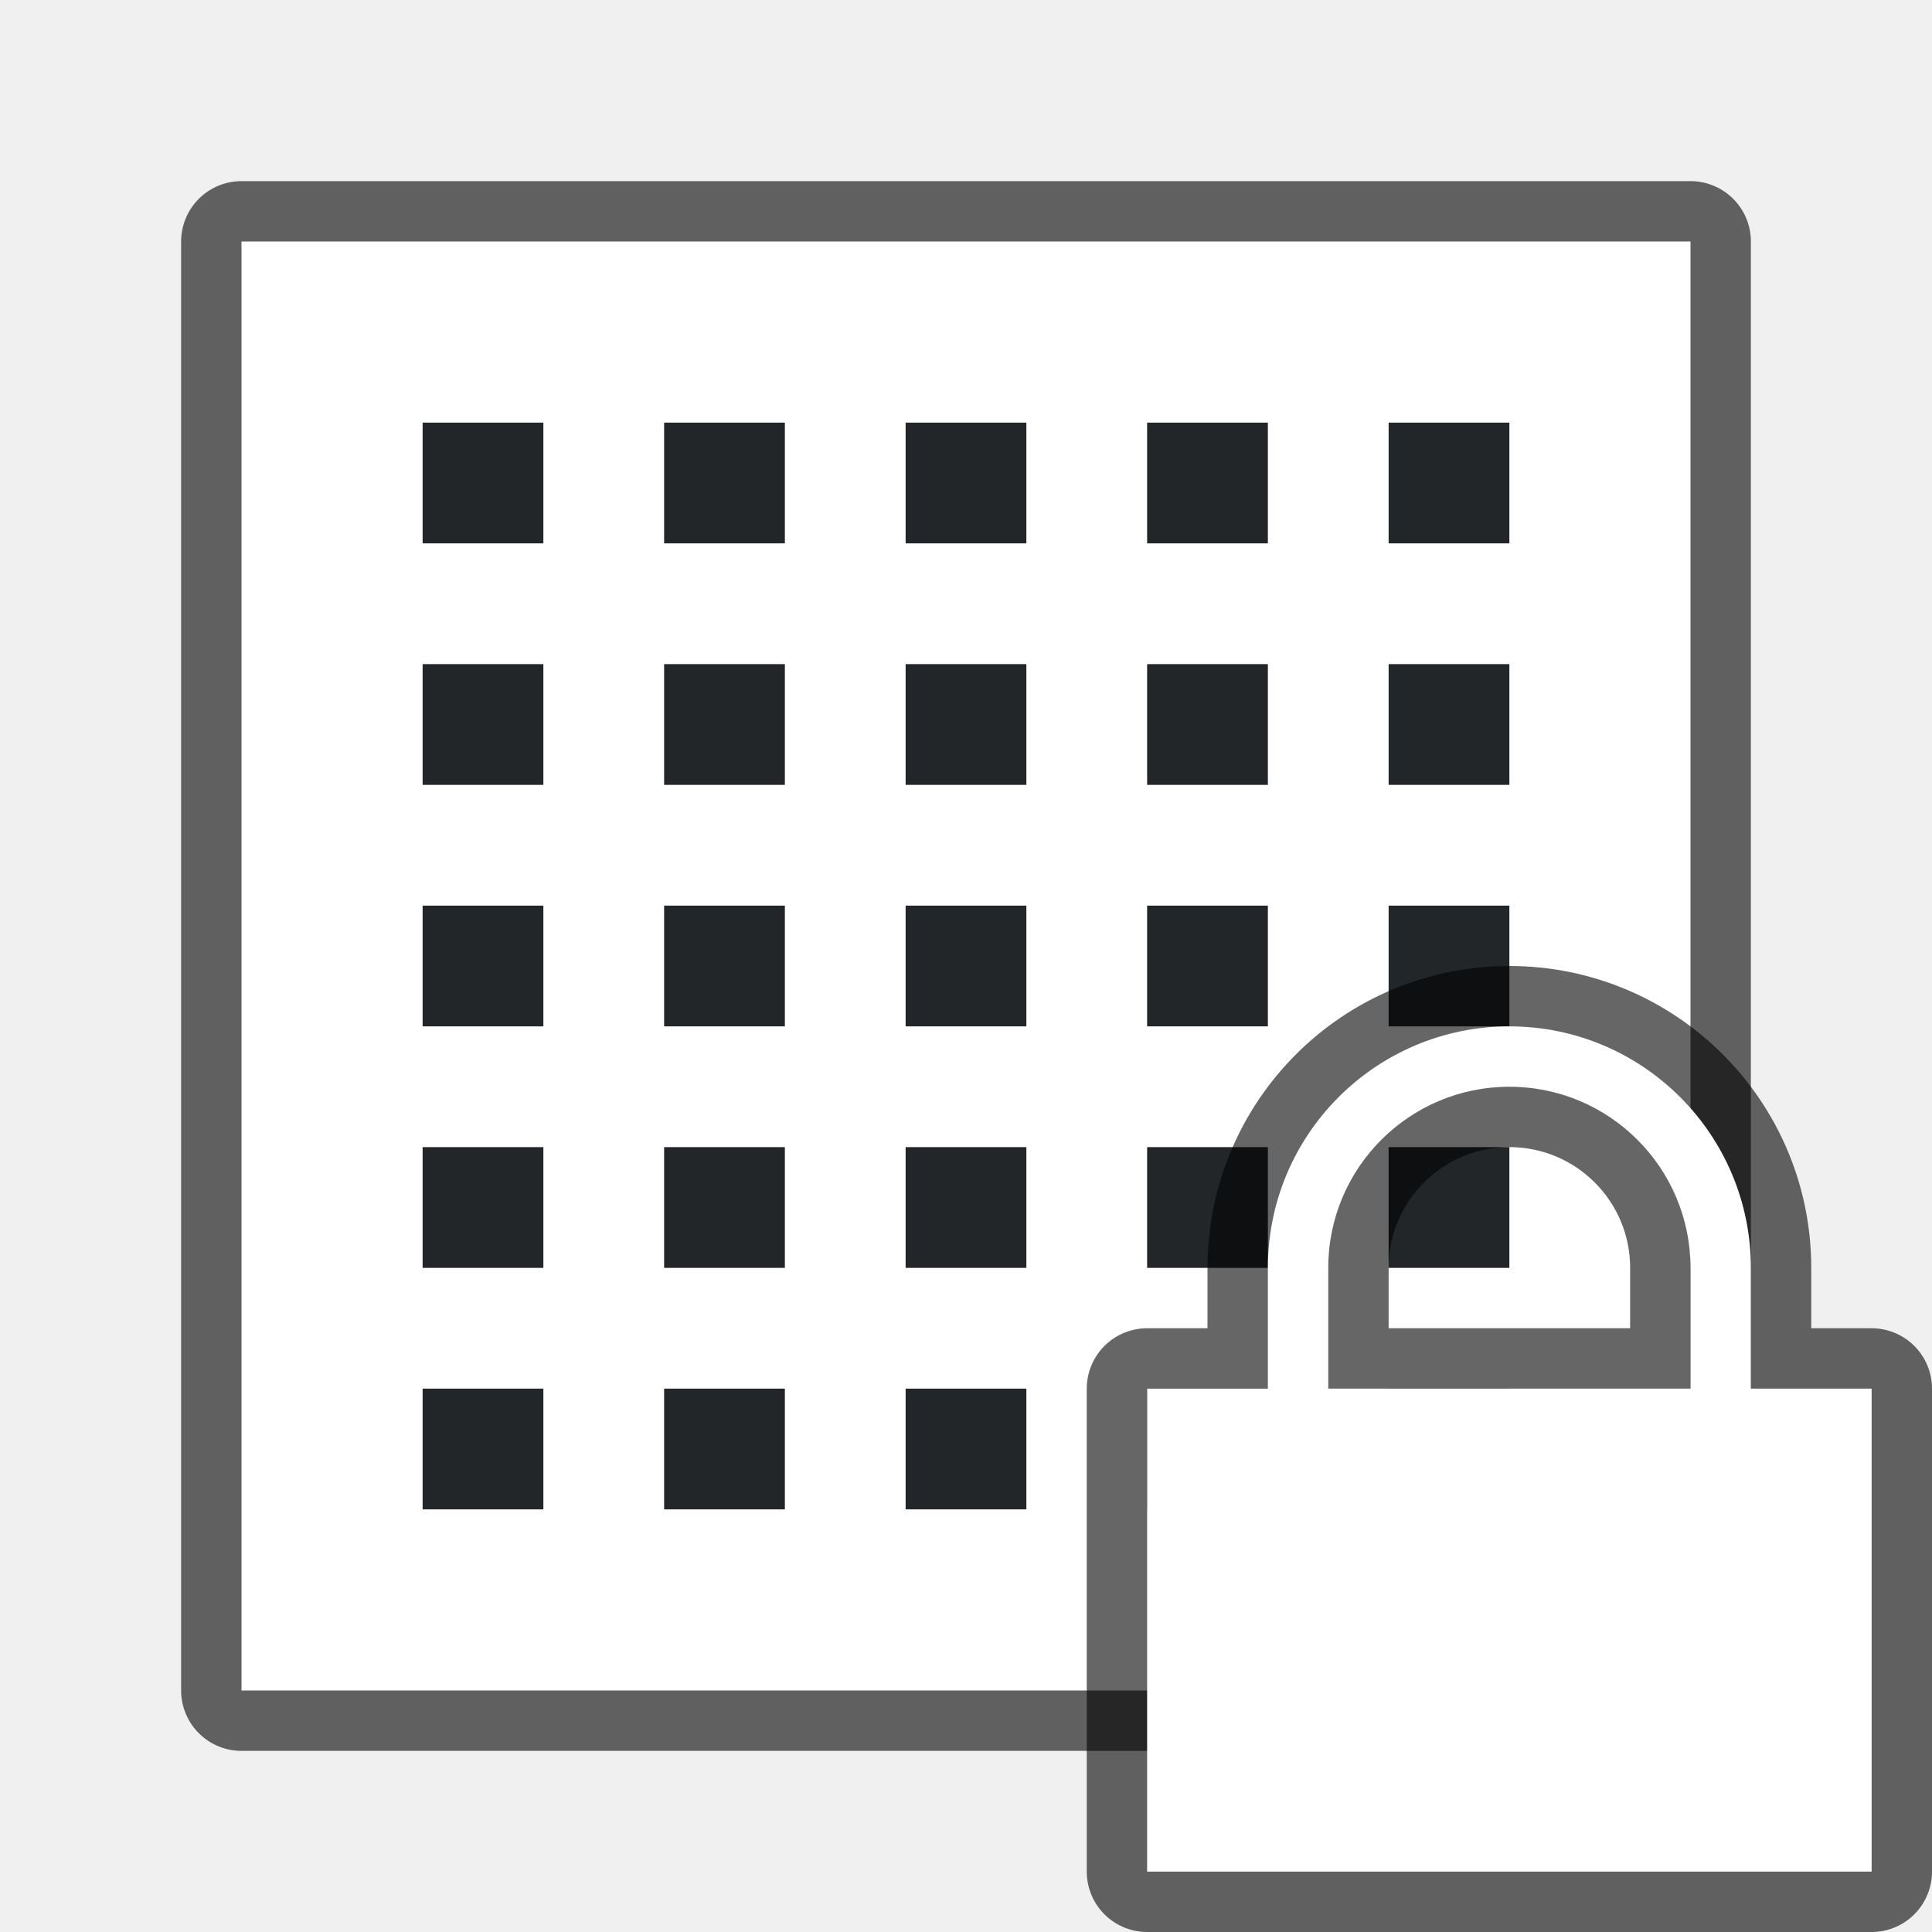
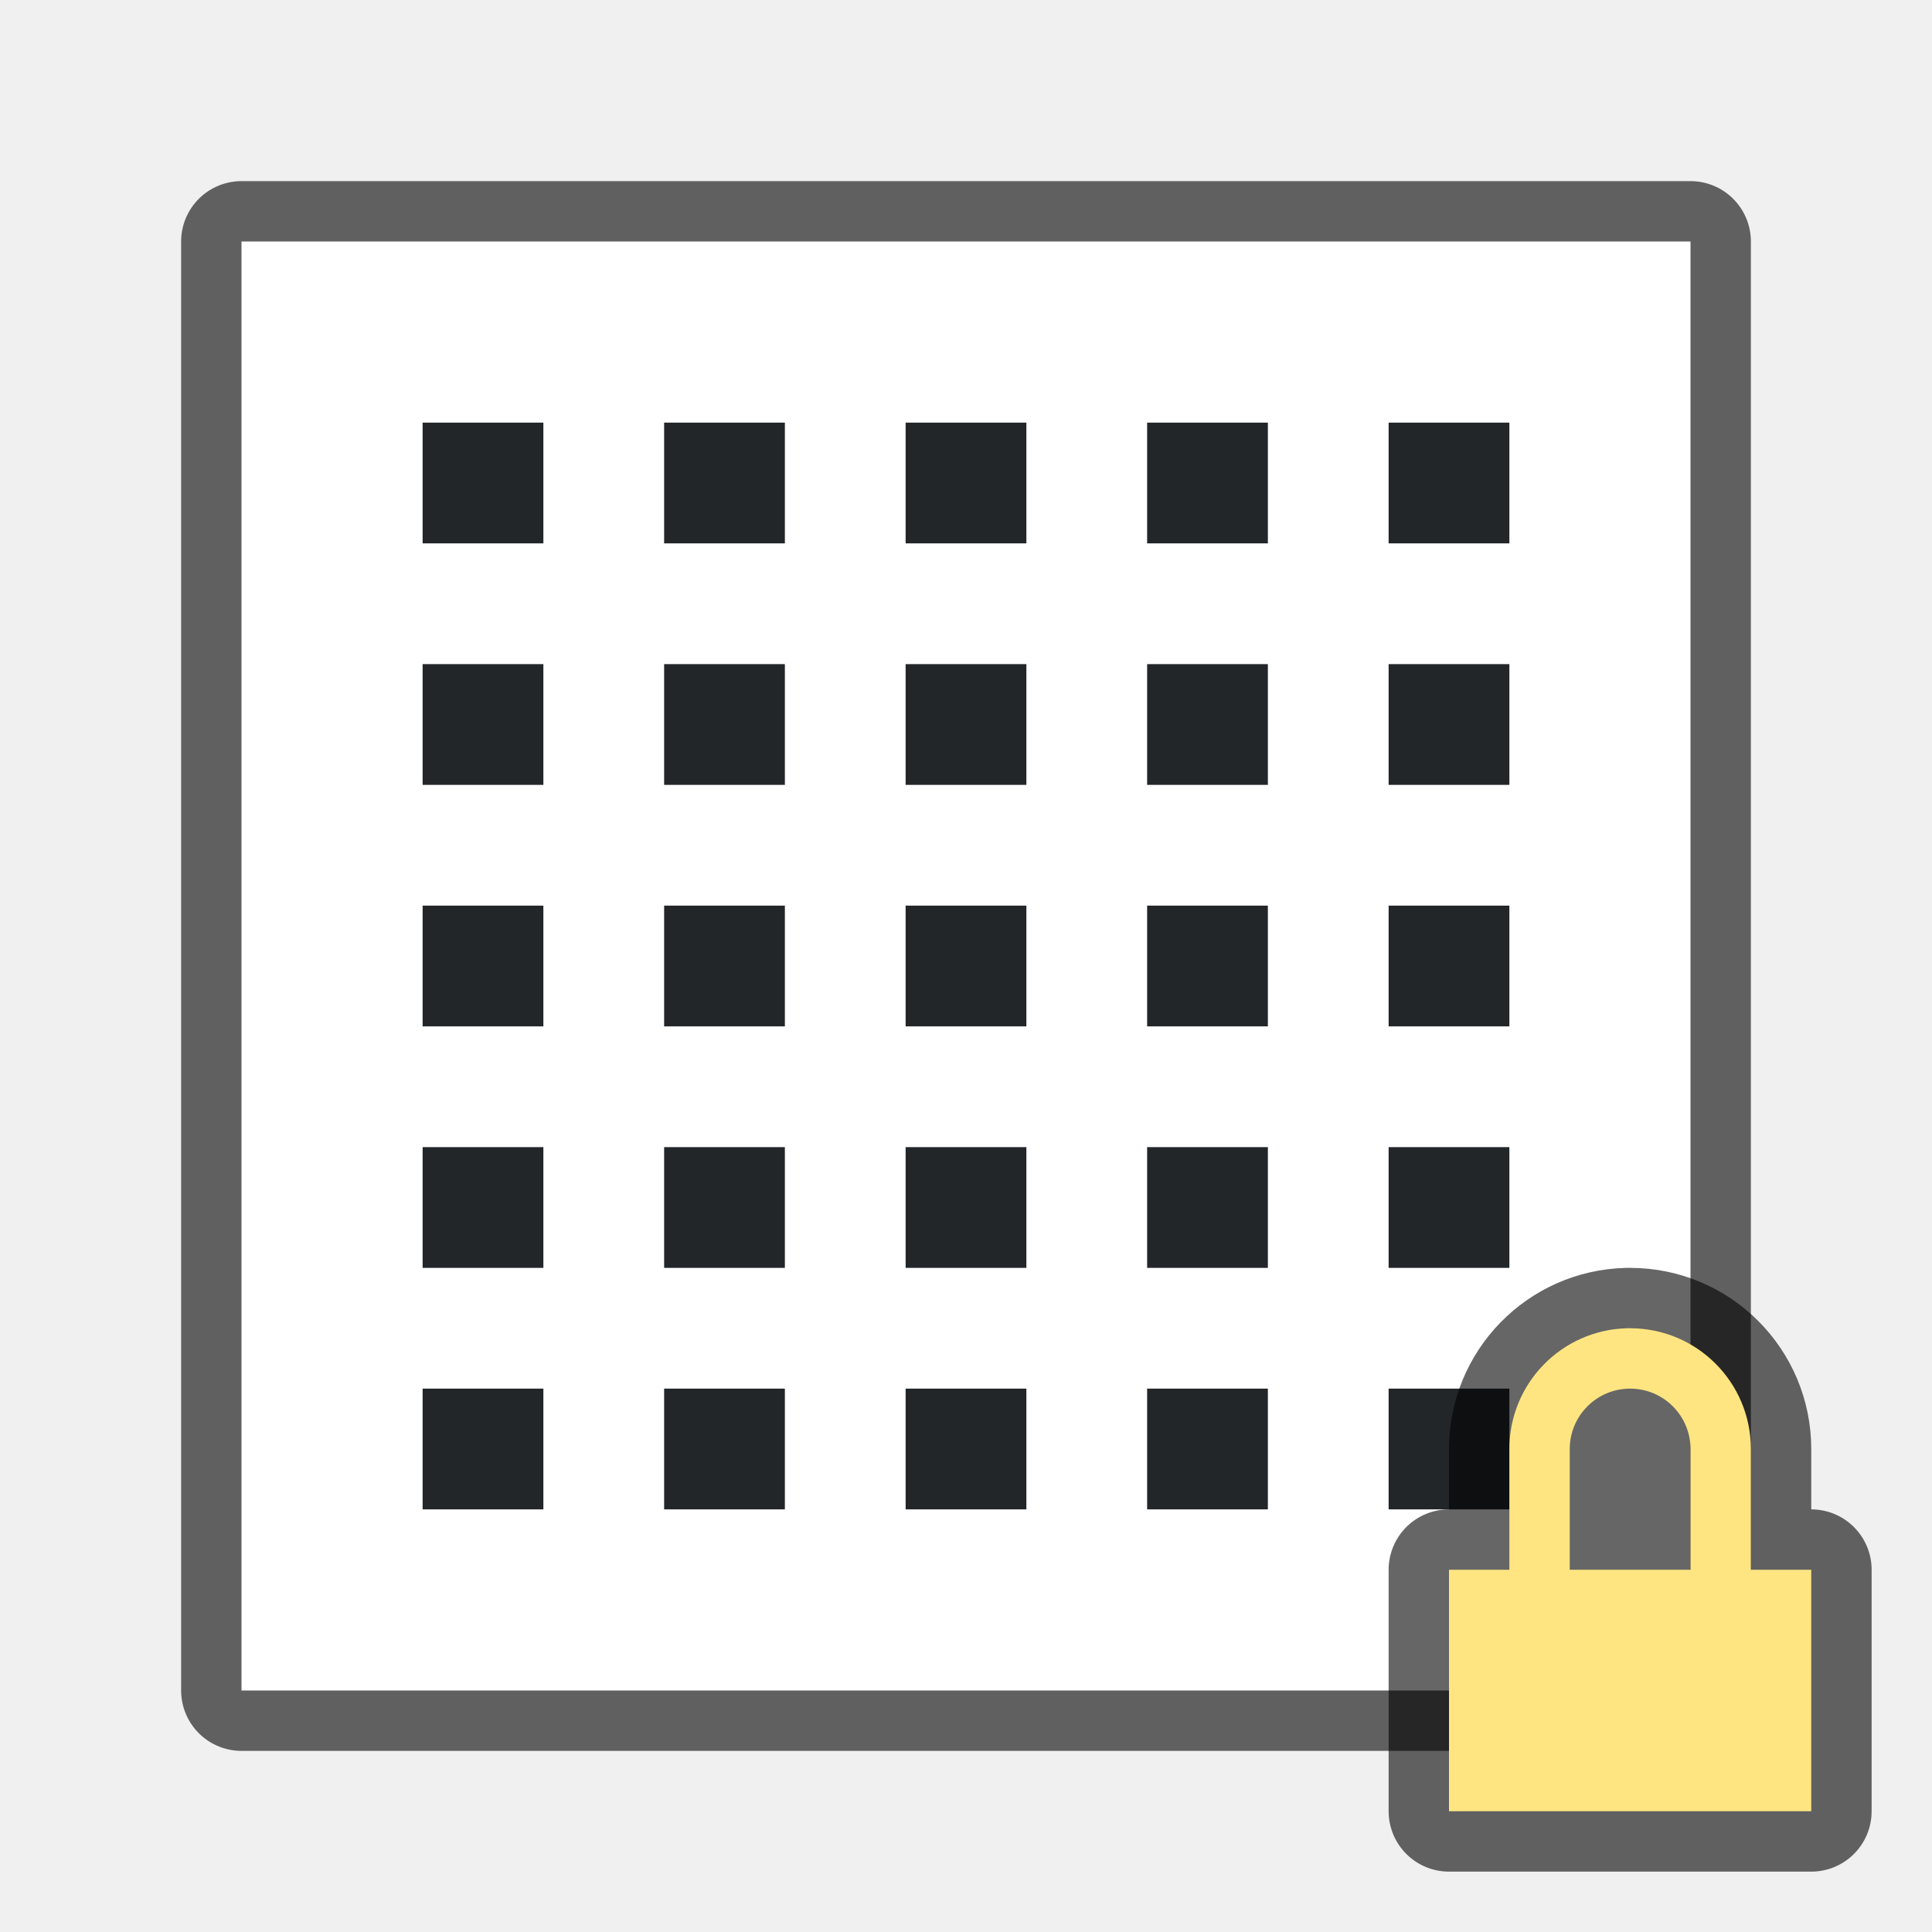
<svg xmlns="http://www.w3.org/2000/svg" viewBox="0 0 32 32">
  <path opacity=".6" stroke="#000" stroke-width="2" stroke-linecap="round" stroke-linejoin="round" d="M4 4h24v24H4z" />
  <path fill="#fff" d="M4 4h24v24H4z" />
  <path d="M19 7v2h2V7zM15 7v2h2V7zM11 7v2h2V7zM7 7v2h2V7zM19 11v2h2v-2zM15 11v2h2v-2zM11 11v2h2v-2zM7 11v2h2v-2zM19 15v2h2v-2zM15 15v2h2v-2zM11 15v2h2v-2zM7 15v2h2v-2zM19 19v2h2v-2zM15 19v2h2v-2zM11 19v2h2v-2zM7 19v2h2v-2zM23 7v2h2V7zM23 11v2h2v-2zM23 15v2h2v-2zM23 19v2h2v-2zM19 23v2h2v-2zM15 23v2h2v-2zM11 23v2h2v-2zM7 23v2h2v-2zM23 23v2h2v-2z" fill="#232629" />
-   <path d="M25 17a4 4 0 00-4 4v2h-2v8h12v-8h-2v-2a4 4 0 00-4-4zm0 1a3 3 0 013 3v2h-6v-2a3 3 0 013-3z" opacity=".6" fill="red" stroke="#000" stroke-width="2" stroke-linecap="round" stroke-linejoin="round" stroke-miterlimit="1.7" />
-   <path d="M25 17a4 4 0 00-4 4v2h-2v8h12v-8h-2v-2a4 4 0 00-4-4zm0 1a3 3 0 013 3v2h-6v-2a3 3 0 013-3z" fill="#fff" />
+   <path d="M26.951 22A2 2 0 0025 24v2h-1v4h6v-4h-1v-2a2 2 0 00-2-2 2 2 0 00-.049 0zM27 23a1 1 0 011 1v2h-2v-2a1 1 0 011-1z" opacity=".6" fill-rule="evenodd" stroke="#000" stroke-width="2" stroke-linecap="round" stroke-linejoin="round" />
+   <path d="M26.951 22A2 2 0 0025 24v2h-1v4h6v-4h-1v-2a2 2 0 00-2-2 2 2 0 00-.049 0zM27 23a1 1 0 011 1v2h-2v-2a1 1 0 011-1z" fill="#fee581" fill-rule="evenodd" />
</svg>
